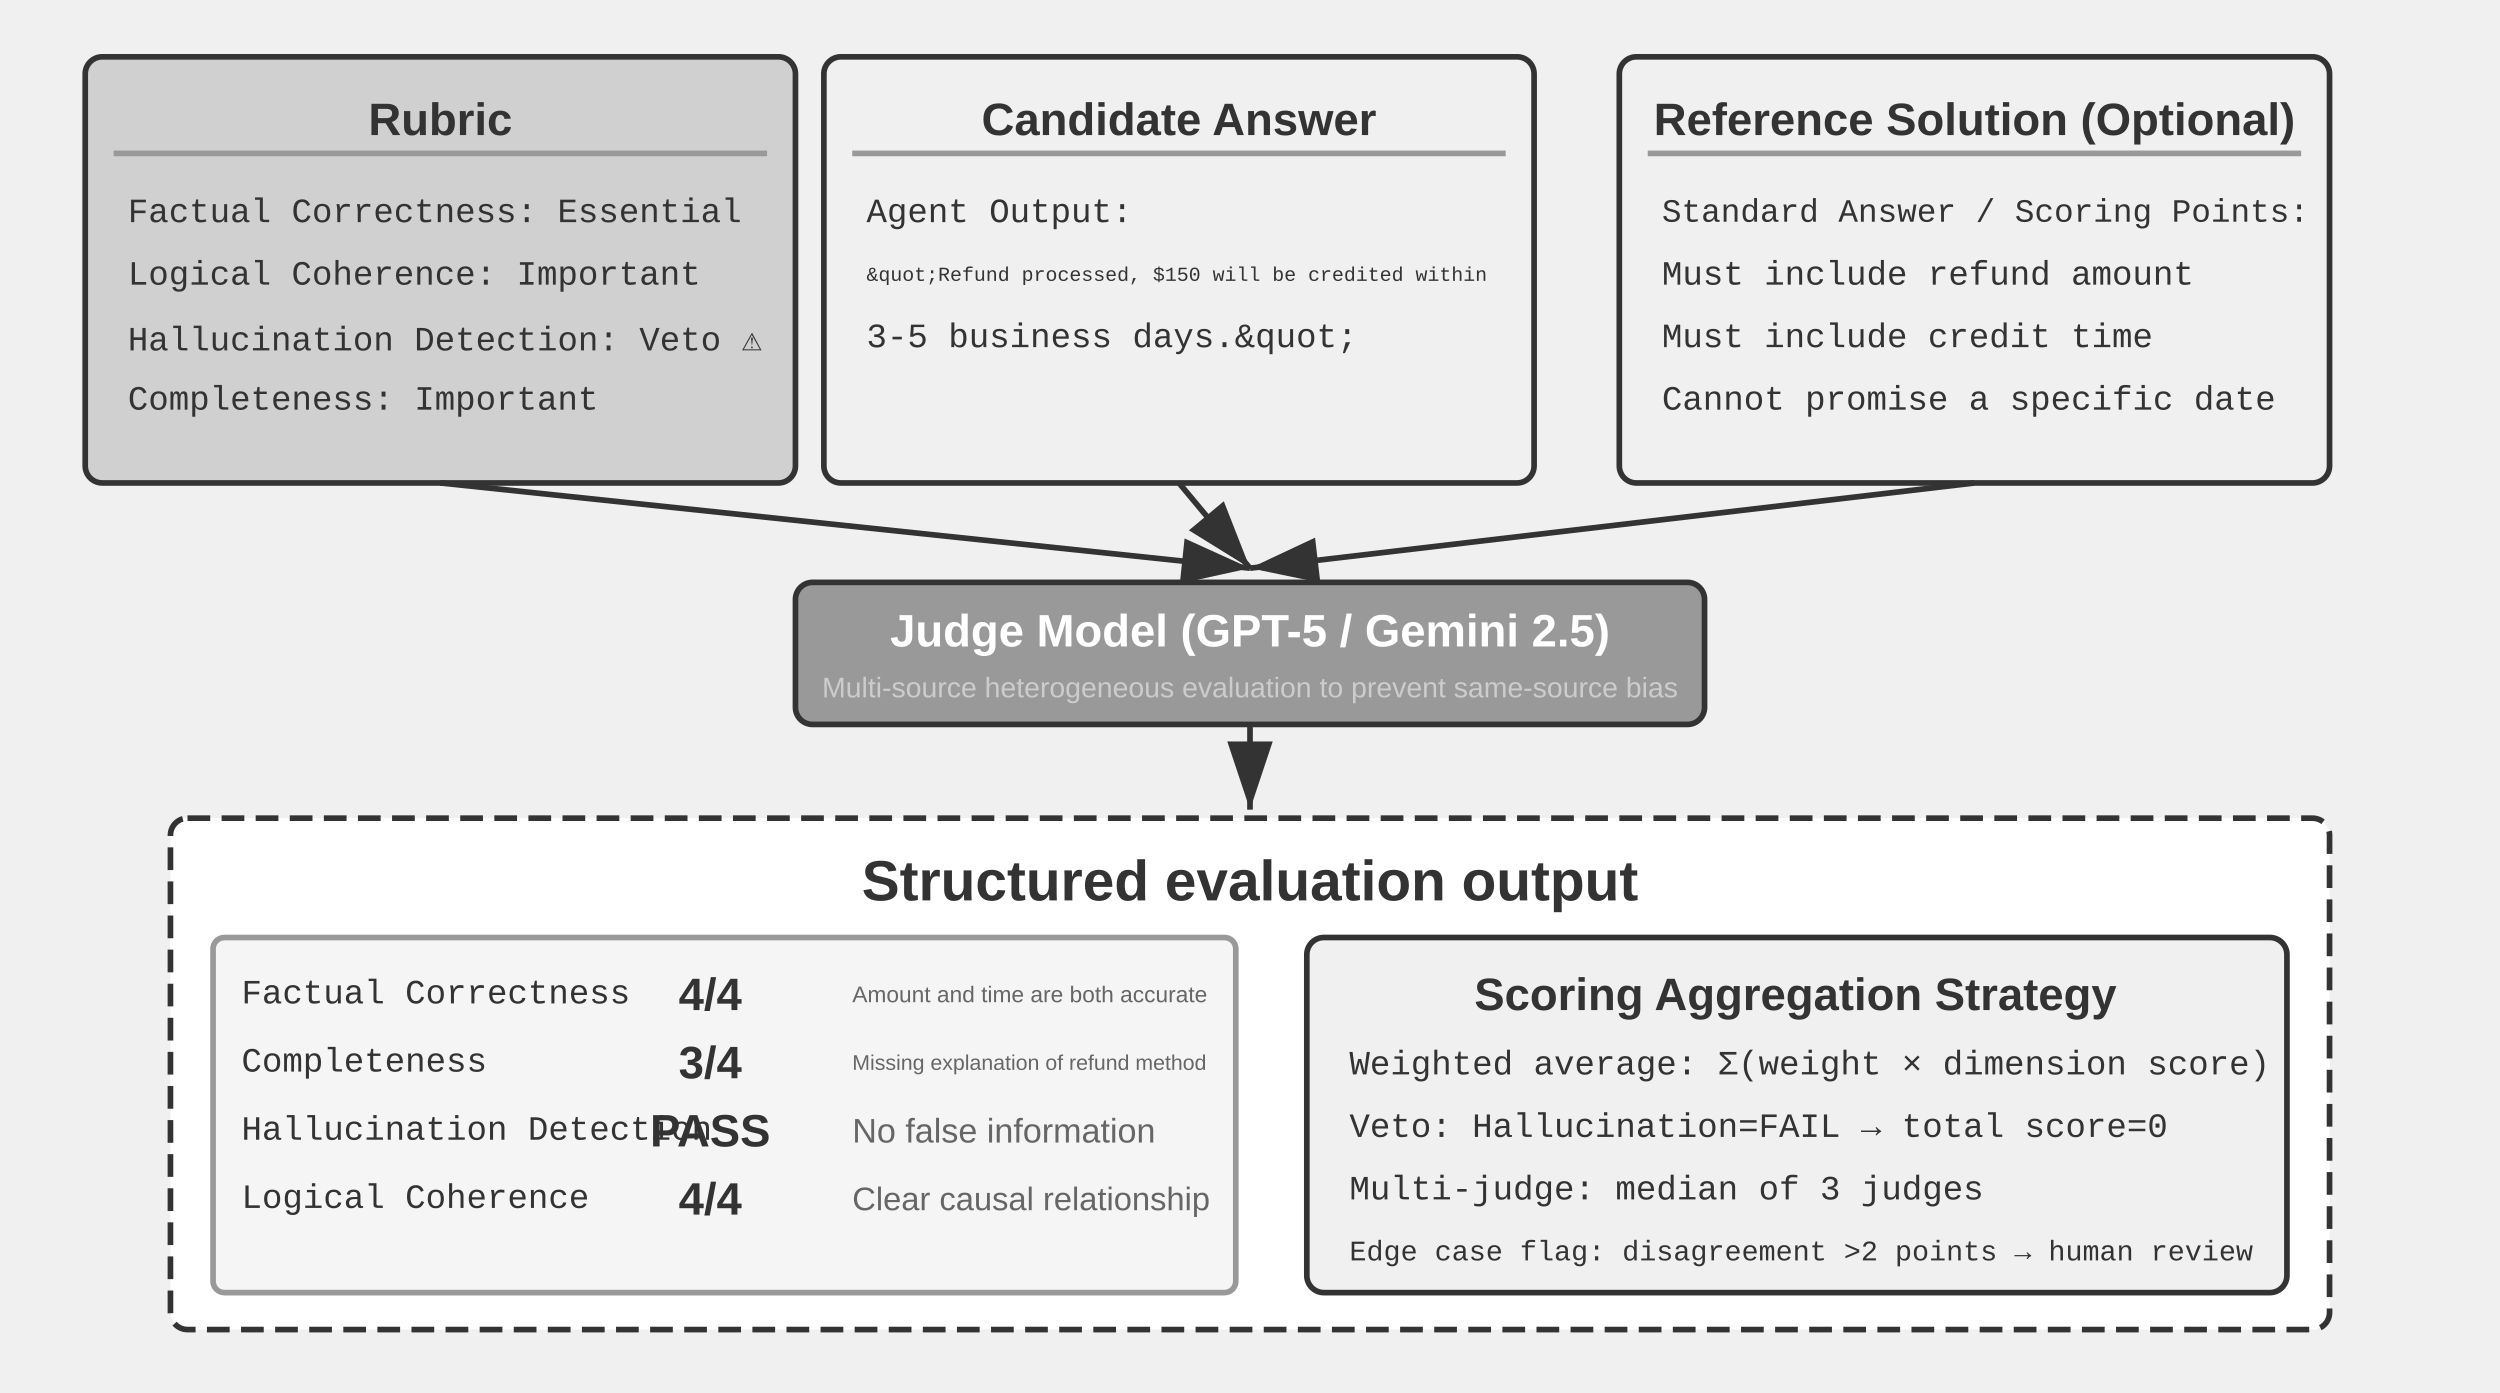
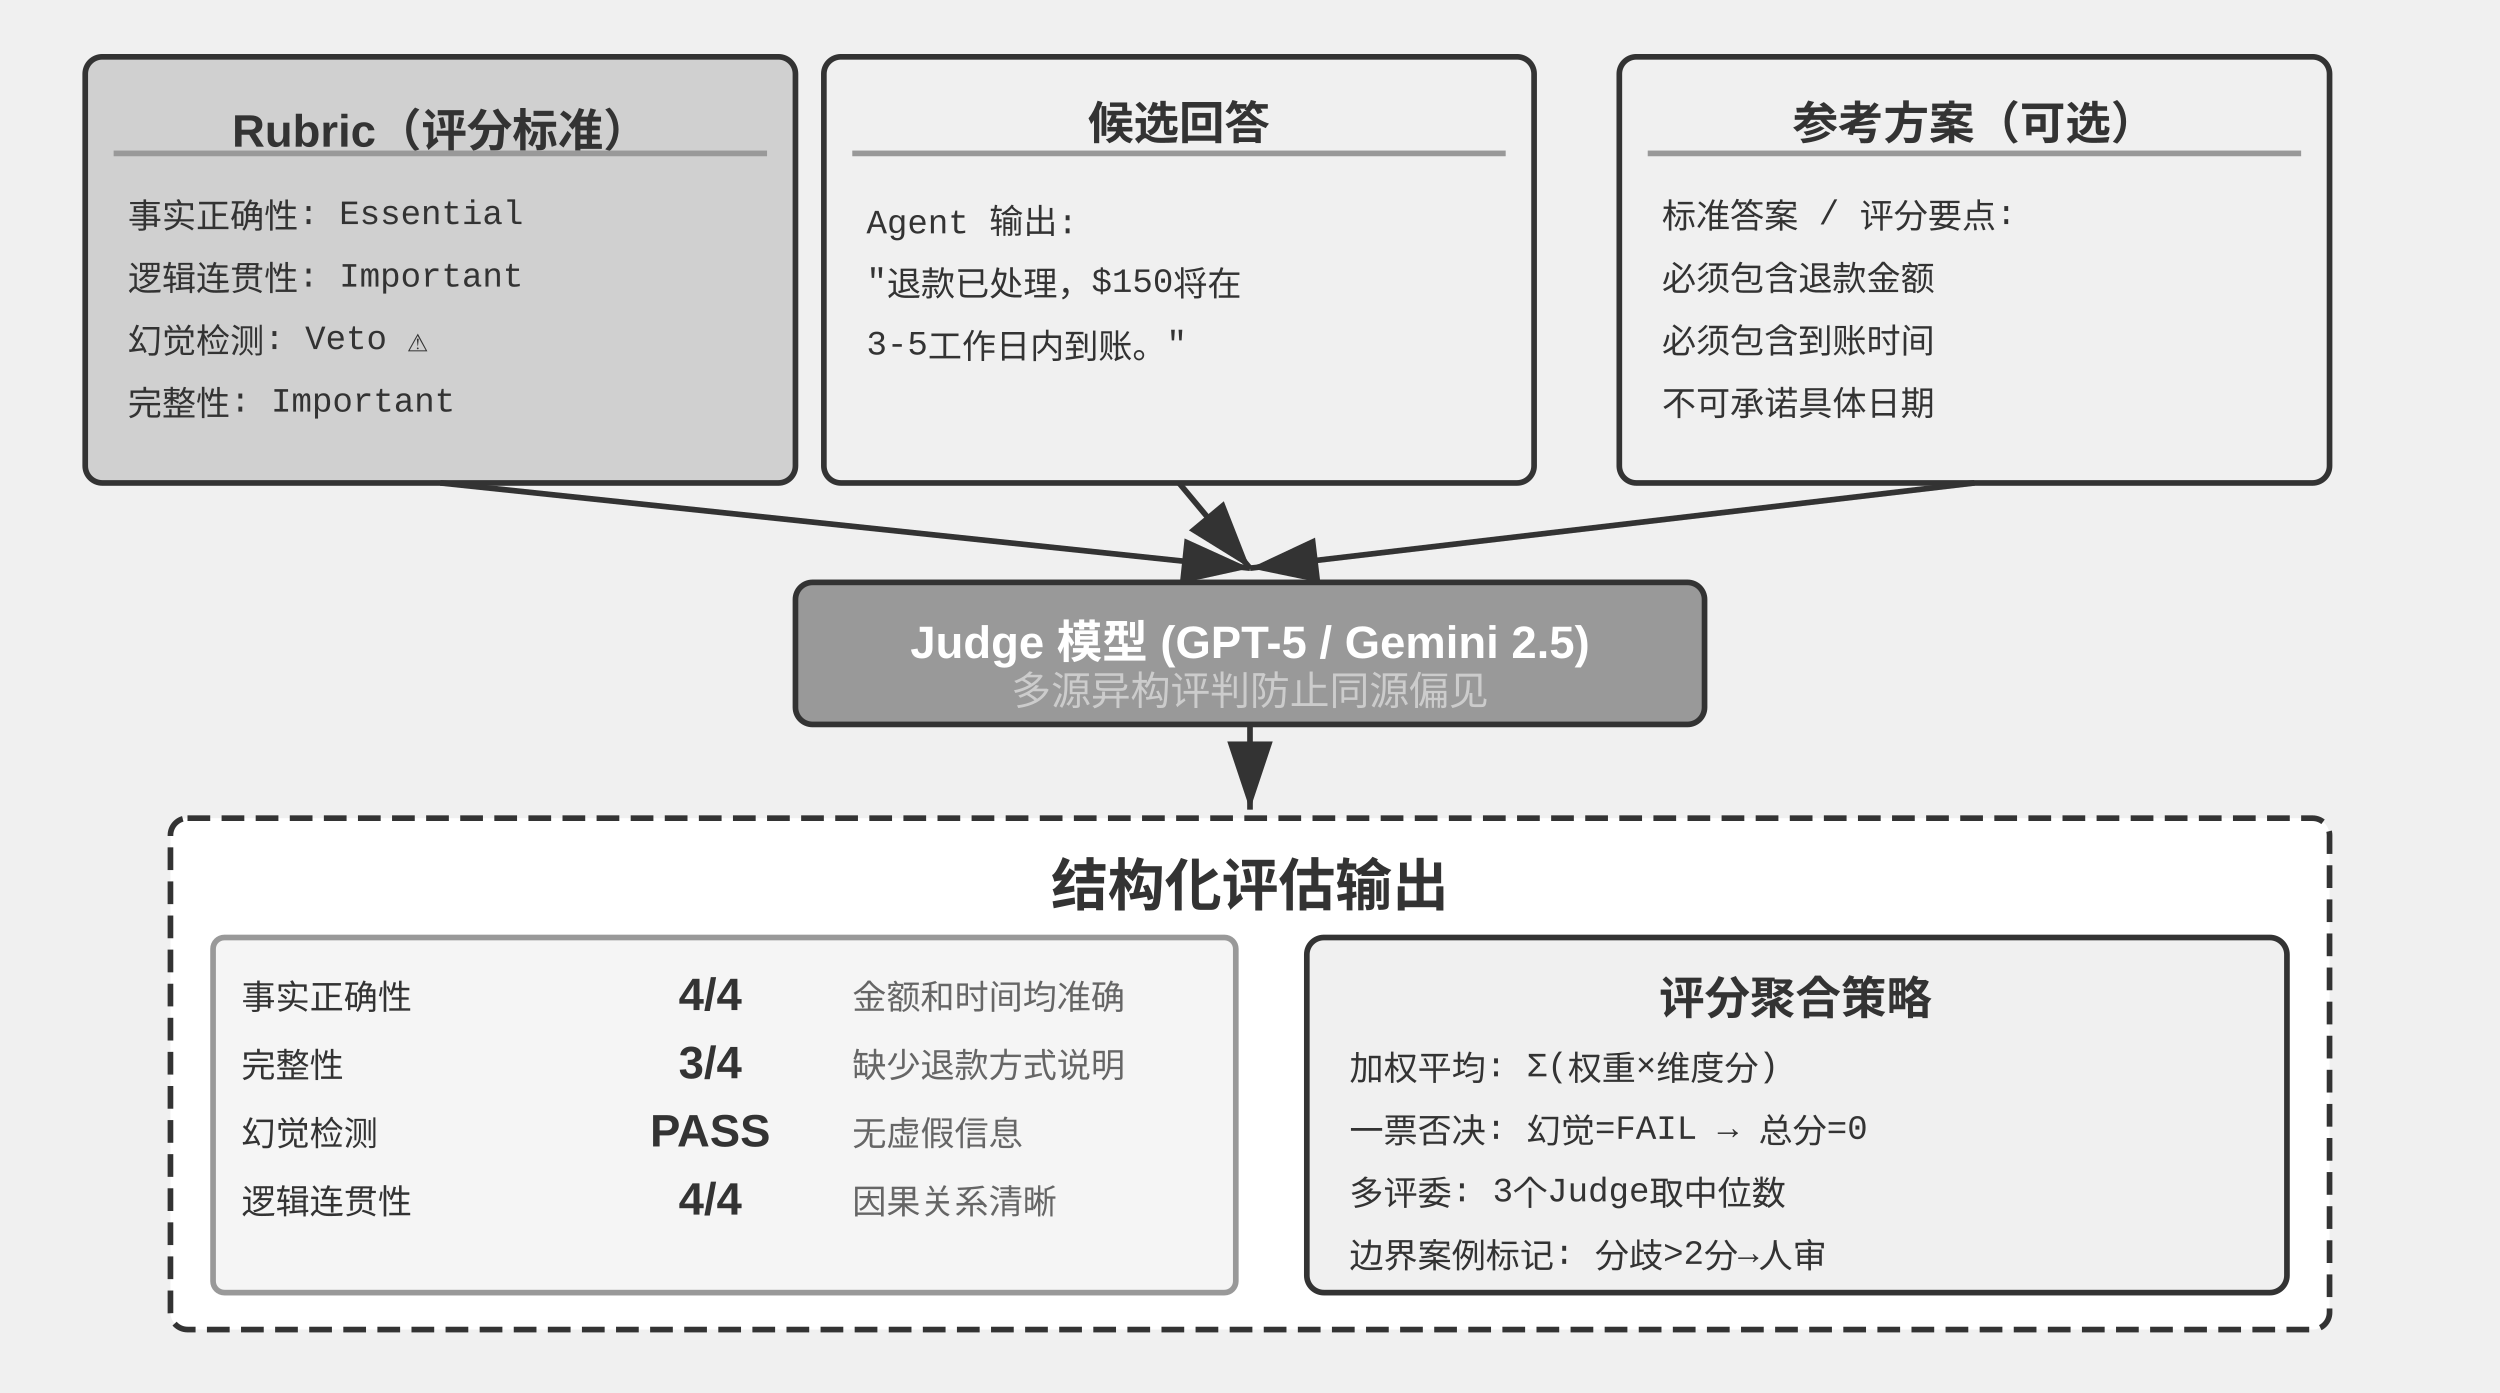
<svg xmlns="http://www.w3.org/2000/svg" viewBox="0 40 880 490" width="880" height="490" style="background:#ffffff">
  <defs>
    <marker id="ah" markerWidth="12" markerHeight="8" refX="12" refY="4" orient="auto">
      <polygon points="0 0, 12 4, 0 8" fill="#333333" />
    </marker>
    <marker id="ah-light" markerWidth="12" markerHeight="8" refX="12" refY="4" orient="auto">
      <polygon points="0 0, 12 4, 0 8" fill="#999999" />
    </marker>
  </defs>
  <rect x="30" y="60" width="250" height="150" rx="6" fill="#d0d0d0" stroke="#333333" stroke-width="2" />
-   <text x="155" y="82" font-family="Arial, 'Helvetica Neue', Helvetica, 'PingFang SC', 'Microsoft YaHei', sans-serif" font-size="16" fill="#333333" text-anchor="middle" dominant-baseline="central" font-weight="bold">Rubric</text>
+   <text x="155" y="82" font-family="Arial, 'Helvetica Neue', Helvetica, 'PingFang SC', 'Microsoft YaHei', sans-serif" font-size="16" fill="#333333" text-anchor="middle" dominant-baseline="central" font-weight="bold">Rubric（评分标准）</text>
  <line x1="40" y1="94" x2="270" y2="94" stroke="#999999" stroke-width="2" />
-   <text x="45" y="115" font-family="'Courier New', Courier, monospace" font-size="12" fill="#333333" text-anchor="start" dominant-baseline="central">Factual Correctness: Essential</text>
-   <text x="45" y="137" font-family="'Courier New', Courier, monospace" font-size="12" fill="#333333" text-anchor="start" dominant-baseline="central">Logical Coherence: Important</text>
-   <text x="45" y="159" font-family="'Courier New', Courier, monospace" font-size="12" fill="#333333" text-anchor="start" dominant-baseline="central">Hallucination Detection: Veto ⚠</text>
-   <text x="45" y="181" font-family="'Courier New', Courier, monospace" font-size="12" fill="#333333" text-anchor="start" dominant-baseline="central">Completeness: Important</text>
+   <text x="45" y="115" font-family="'Courier New', Courier, monospace" font-size="12" fill="#333333" text-anchor="start" dominant-baseline="central">事实正确性: Essential</text>
+   <text x="45" y="137" font-family="'Courier New', Courier, monospace" font-size="12" fill="#333333" text-anchor="start" dominant-baseline="central">逻辑连贯性: Important</text>
+   <text x="45" y="159" font-family="'Courier New', Courier, monospace" font-size="12" fill="#333333" text-anchor="start" dominant-baseline="central">幻觉检测: Veto ⚠</text>
+   <text x="45" y="181" font-family="'Courier New', Courier, monospace" font-size="12" fill="#333333" text-anchor="start" dominant-baseline="central">完整性: Important</text>
  <rect x="290" y="60" width="250" height="150" rx="6" fill="#f0f0f0" stroke="#333333" stroke-width="2" />
-   <text x="415" y="82" font-family="Arial, 'Helvetica Neue', Helvetica, 'PingFang SC', 'Microsoft YaHei', sans-serif" font-size="16" fill="#333333" text-anchor="middle" dominant-baseline="central" font-weight="bold">Candidate Answer</text>
+   <text x="415" y="82" font-family="Arial, 'Helvetica Neue', Helvetica, 'PingFang SC', 'Microsoft YaHei', sans-serif" font-size="16" fill="#333333" text-anchor="middle" dominant-baseline="central" font-weight="bold">候选回答</text>
  <line x1="300" y1="94" x2="530" y2="94" stroke="#999999" stroke-width="2" />
-   <text x="305" y="115" font-family="'Courier New', Courier, monospace" font-size="12" fill="#333333" text-anchor="start" dominant-baseline="central">Agent Output:</text>
-   <text x="305" y="137" font-family="'Courier New', Courier, monospace" font-size="7" fill="#333333" text-anchor="start" dominant-baseline="central">&amp;quot;Refund processed, $150 will be credited within</text>
-   <text x="305" y="159" font-family="'Courier New', Courier, monospace" font-size="12" fill="#333333" text-anchor="start" dominant-baseline="central"> 3-5 business days.&amp;quot;</text>
+   <text x="305" y="115" font-family="'Courier New', Courier, monospace" font-size="12" fill="#333333" text-anchor="start" dominant-baseline="central">Agent 输出:</text>
+   <text x="305" y="137" font-family="'Courier New', Courier, monospace" font-size="12" fill="#333333" text-anchor="start" dominant-baseline="central">"退款已处理，$150将在</text>
+   <text x="305" y="159" font-family="'Courier New', Courier, monospace" font-size="12" fill="#333333" text-anchor="start" dominant-baseline="central"> 3-5工作日内到账。"</text>
  <text x="305" y="181" font-family="'Courier New', Courier, monospace" font-size="12" fill="#333333" text-anchor="start" dominant-baseline="central" />
  <rect x="570" y="60" width="250" height="150" rx="6" fill="#f0f0f0" stroke="#333333" stroke-width="2" />
-   <text x="695" y="82" font-family="Arial, 'Helvetica Neue', Helvetica, 'PingFang SC', 'Microsoft YaHei', sans-serif" font-size="16" fill="#333333" text-anchor="middle" dominant-baseline="central" font-weight="bold">Reference Solution (Optional)</text>
+   <text x="695" y="82" font-family="Arial, 'Helvetica Neue', Helvetica, 'PingFang SC', 'Microsoft YaHei', sans-serif" font-size="16" fill="#333333" text-anchor="middle" dominant-baseline="central" font-weight="bold">参考方案（可选）</text>
  <line x1="580" y1="94" x2="810" y2="94" stroke="#999999" stroke-width="2" />
-   <text x="585" y="115" font-family="'Courier New', Courier, monospace" font-size="11.5" fill="#333333" text-anchor="start" dominant-baseline="central">Standard Answer / Scoring Points:</text>
-   <text x="585" y="137" font-family="'Courier New', Courier, monospace" font-size="12" fill="#333333" text-anchor="start" dominant-baseline="central">Must include refund amount</text>
-   <text x="585" y="159" font-family="'Courier New', Courier, monospace" font-size="12" fill="#333333" text-anchor="start" dominant-baseline="central">Must include credit time</text>
-   <text x="585" y="181" font-family="'Courier New', Courier, monospace" font-size="12" fill="#333333" text-anchor="start" dominant-baseline="central">Cannot promise a specific date</text>
+   <text x="585" y="115" font-family="'Courier New', Courier, monospace" font-size="12" fill="#333333" text-anchor="start" dominant-baseline="central">标准答案 / 评分要点:</text>
+   <text x="585" y="137" font-family="'Courier New', Courier, monospace" font-size="12" fill="#333333" text-anchor="start" dominant-baseline="central">必须包含退款金额</text>
+   <text x="585" y="159" font-family="'Courier New', Courier, monospace" font-size="12" fill="#333333" text-anchor="start" dominant-baseline="central">必须包含到账时间</text>
+   <text x="585" y="181" font-family="'Courier New', Courier, monospace" font-size="12" fill="#333333" text-anchor="start" dominant-baseline="central">不可承诺具体日期</text>
  <line x1="155" y1="210" x2="440" y2="240" stroke="#333333" stroke-width="2" marker-end="url(#ah)" />
  <line x1="415" y1="210" x2="440" y2="240" stroke="#333333" stroke-width="2" marker-end="url(#ah)" />
  <line x1="695" y1="210" x2="440" y2="240" stroke="#333333" stroke-width="2" marker-end="url(#ah)" />
  <rect x="280" y="245" width="320" height="50" rx="6" fill="#999999" stroke="#333333" stroke-width="2" />
-   <text x="440" y="262" font-family="Arial, 'Helvetica Neue', Helvetica, 'PingFang SC', 'Microsoft YaHei', sans-serif" font-size="16" fill="#ffffff" text-anchor="middle" dominant-baseline="central" font-weight="bold">Judge Model (GPT-5 / Gemini 2.5)</text>
-   <text x="440" y="282" font-family="Arial, 'Helvetica Neue', Helvetica, 'PingFang SC', 'Microsoft YaHei', sans-serif" font-size="10" fill="#cccccc" text-anchor="middle" dominant-baseline="central" font-weight="normal">Multi-source heterogeneous evaluation to prevent same-source bias</text>
+   <text x="440" y="262" font-family="Arial, 'Helvetica Neue', Helvetica, 'PingFang SC', 'Microsoft YaHei', sans-serif" font-size="16" fill="#ffffff" text-anchor="middle" dominant-baseline="central" font-weight="bold">Judge 模型 (GPT-5 / Gemini 2.5)</text>
+   <text x="440" y="282" font-family="Arial, 'Helvetica Neue', Helvetica, 'PingFang SC', 'Microsoft YaHei', sans-serif" font-size="14" fill="#cccccc" text-anchor="middle" dominant-baseline="central" font-weight="normal">多源异构评判防止同源偏见</text>
  <line x1="440" y1="295" x2="440" y2="325" stroke="#333333" stroke-width="2" marker-end="url(#ah)" />
  <rect x="60" y="328" width="760" height="180" rx="6" fill="#ffffff" stroke="#333333" stroke-width="2" stroke-dasharray="8,4" />
-   <text x="440" y="350" font-family="Arial, 'Helvetica Neue', Helvetica, 'PingFang SC', 'Microsoft YaHei', sans-serif" font-size="20" fill="#333333" text-anchor="middle" dominant-baseline="central" font-weight="bold">Structured evaluation output</text>
+   <text x="440" y="350" font-family="Arial, 'Helvetica Neue', Helvetica, 'PingFang SC', 'Microsoft YaHei', sans-serif" font-size="20" fill="#333333" text-anchor="middle" dominant-baseline="central" font-weight="bold">结构化评估输出</text>
  <rect x="75" y="370" width="360" height="125" rx="4" fill="#f5f5f5" stroke="#999999" stroke-width="2" />
-   <text x="85" y="390" font-family="'Courier New', Courier, monospace" font-size="12" fill="#333333" text-anchor="start" dominant-baseline="central">Factual Correctness   </text>
+   <text x="85" y="390" font-family="'Courier New', Courier, monospace" font-size="12" fill="#333333" text-anchor="start" dominant-baseline="central">事实正确性   </text>
  <text x="250" y="390" font-family="Arial, 'Helvetica Neue', Helvetica, 'PingFang SC', 'Microsoft YaHei', sans-serif" font-size="16" fill="#333333" text-anchor="middle" dominant-baseline="central" font-weight="bold">4/4</text>
-   <text x="300" y="390" font-family="Arial, 'Helvetica Neue', Helvetica, 'PingFang SC', 'Microsoft YaHei', sans-serif" font-size="8" fill="#666666" text-anchor="start" dominant-baseline="central" font-weight="normal">Amount and time are both accurate</text>
-   <text x="85" y="414" font-family="'Courier New', Courier, monospace" font-size="12" fill="#333333" text-anchor="start" dominant-baseline="central">Completeness     </text>
+   <text x="300" y="390" font-family="Arial, 'Helvetica Neue', Helvetica, 'PingFang SC', 'Microsoft YaHei', sans-serif" font-size="12" fill="#666666" text-anchor="start" dominant-baseline="central" font-weight="normal">金额和时间均准确</text>
+   <text x="85" y="414" font-family="'Courier New', Courier, monospace" font-size="12" fill="#333333" text-anchor="start" dominant-baseline="central">完整性     </text>
  <text x="250" y="414" font-family="Arial, 'Helvetica Neue', Helvetica, 'PingFang SC', 'Microsoft YaHei', sans-serif" font-size="16" fill="#333333" text-anchor="middle" dominant-baseline="central" font-weight="bold">3/4</text>
-   <text x="300" y="414" font-family="Arial, 'Helvetica Neue', Helvetica, 'PingFang SC', 'Microsoft YaHei', sans-serif" font-size="7.5" fill="#666666" text-anchor="start" dominant-baseline="central" font-weight="normal">Missing explanation of refund method</text>
-   <text x="85" y="438" font-family="'Courier New', Courier, monospace" font-size="12" fill="#333333" text-anchor="start" dominant-baseline="central">Hallucination Detection    </text>
+   <text x="300" y="414" font-family="Arial, 'Helvetica Neue', Helvetica, 'PingFang SC', 'Microsoft YaHei', sans-serif" font-size="12" fill="#666666" text-anchor="start" dominant-baseline="central" font-weight="normal">缺少退款方式说明</text>
+   <text x="85" y="438" font-family="'Courier New', Courier, monospace" font-size="12" fill="#333333" text-anchor="start" dominant-baseline="central">幻觉检测    </text>
  <text x="250" y="438" font-family="Arial, 'Helvetica Neue', Helvetica, 'PingFang SC', 'Microsoft YaHei', sans-serif" font-size="16" fill="#333333" text-anchor="middle" dominant-baseline="central" font-weight="bold">PASS</text>
-   <text x="300" y="438" font-family="Arial, 'Helvetica Neue', Helvetica, 'PingFang SC', 'Microsoft YaHei', sans-serif" font-size="12" fill="#666666" text-anchor="start" dominant-baseline="central" font-weight="normal">No false information</text>
-   <text x="85" y="462" font-family="'Courier New', Courier, monospace" font-size="12" fill="#333333" text-anchor="start" dominant-baseline="central">Logical Coherence   </text>
+   <text x="300" y="438" font-family="Arial, 'Helvetica Neue', Helvetica, 'PingFang SC', 'Microsoft YaHei', sans-serif" font-size="12" fill="#666666" text-anchor="start" dominant-baseline="central" font-weight="normal">无虚假信息</text>
+   <text x="85" y="462" font-family="'Courier New', Courier, monospace" font-size="12" fill="#333333" text-anchor="start" dominant-baseline="central">逻辑连贯性   </text>
  <text x="250" y="462" font-family="Arial, 'Helvetica Neue', Helvetica, 'PingFang SC', 'Microsoft YaHei', sans-serif" font-size="16" fill="#333333" text-anchor="middle" dominant-baseline="central" font-weight="bold">4/4</text>
-   <text x="300" y="462" font-family="Arial, 'Helvetica Neue', Helvetica, 'PingFang SC', 'Microsoft YaHei', sans-serif" font-size="11.5" fill="#666666" text-anchor="start" dominant-baseline="central" font-weight="normal">Clear causal relationship</text>
+   <text x="300" y="462" font-family="Arial, 'Helvetica Neue', Helvetica, 'PingFang SC', 'Microsoft YaHei', sans-serif" font-size="12" fill="#666666" text-anchor="start" dominant-baseline="central" font-weight="normal">因果关系清晰</text>
  <rect x="460" y="370" width="345" height="125" rx="6" fill="#f0f0f0" stroke="#333333" stroke-width="2" />
-   <text x="632" y="390" font-family="Arial, 'Helvetica Neue', Helvetica, 'PingFang SC', 'Microsoft YaHei', sans-serif" font-size="16" fill="#333333" text-anchor="middle" dominant-baseline="central" font-weight="bold">Scoring Aggregation Strategy</text>
-   <text x="475" y="415" font-family="'Courier New', Courier, monospace" font-size="12" fill="#333333" text-anchor="start" dominant-baseline="central">Weighted average: Σ(weight × dimension score)</text>
-   <text x="475" y="437" font-family="'Courier New', Courier, monospace" font-size="12" fill="#333333" text-anchor="start" dominant-baseline="central">Veto: Hallucination=FAIL → total score=0</text>
-   <text x="475" y="459" font-family="'Courier New', Courier, monospace" font-size="12" fill="#333333" text-anchor="start" dominant-baseline="central">Multi-judge: median of 3 judges</text>
-   <text x="475" y="481" font-family="'Courier New', Courier, monospace" font-size="10" fill="#333333" text-anchor="start" dominant-baseline="central">Edge case flag: disagreement &gt;2 points → human review</text>
+   <text x="632" y="390" font-family="Arial, 'Helvetica Neue', Helvetica, 'PingFang SC', 'Microsoft YaHei', sans-serif" font-size="16" fill="#333333" text-anchor="middle" dominant-baseline="central" font-weight="bold">评分聚合策略</text>
+   <text x="475" y="415" font-family="'Courier New', Courier, monospace" font-size="12" fill="#333333" text-anchor="start" dominant-baseline="central">加权平均: Σ(权重×维度分)</text>
+   <text x="475" y="437" font-family="'Courier New', Courier, monospace" font-size="12" fill="#333333" text-anchor="start" dominant-baseline="central">一票否决: 幻觉=FAIL → 总分=0</text>
+   <text x="475" y="459" font-family="'Courier New', Courier, monospace" font-size="12" fill="#333333" text-anchor="start" dominant-baseline="central">多评委: 3个Judge取中位数</text>
+   <text x="475" y="481" font-family="'Courier New', Courier, monospace" font-size="12" fill="#333333" text-anchor="start" dominant-baseline="central">边界案例标记: 分歧&gt;2分→人审</text>
</svg>
